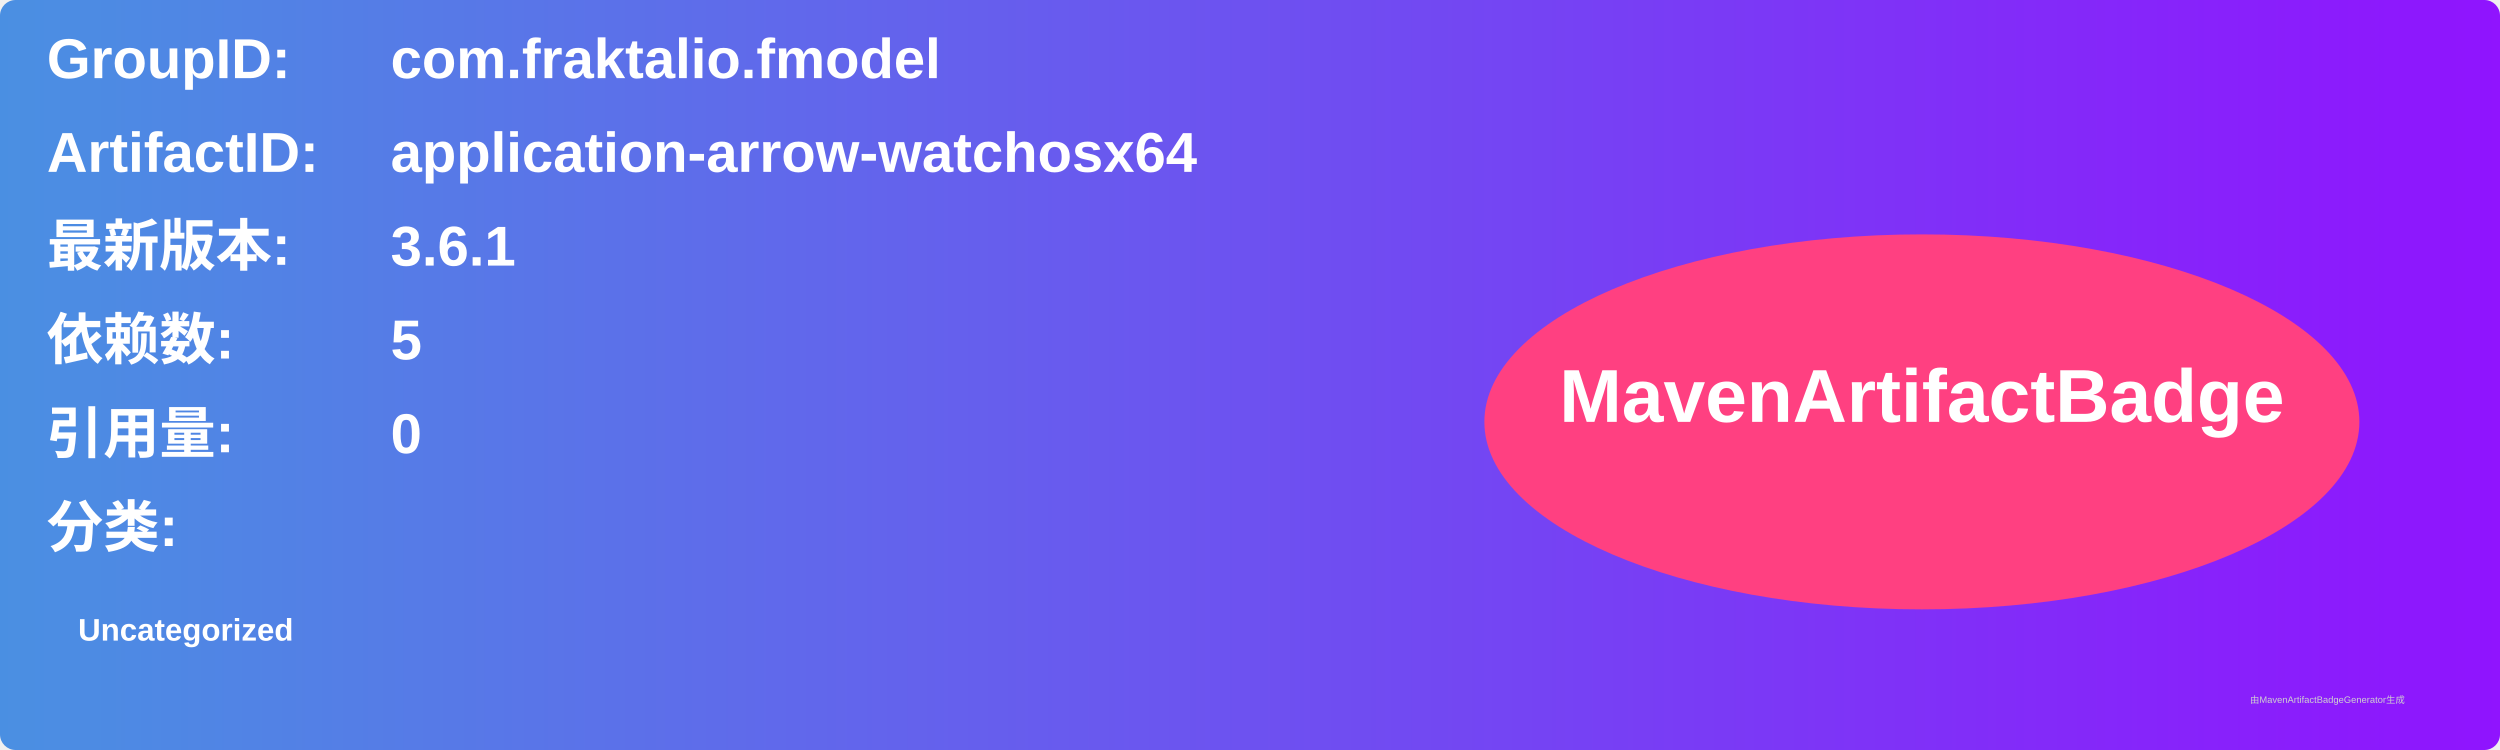
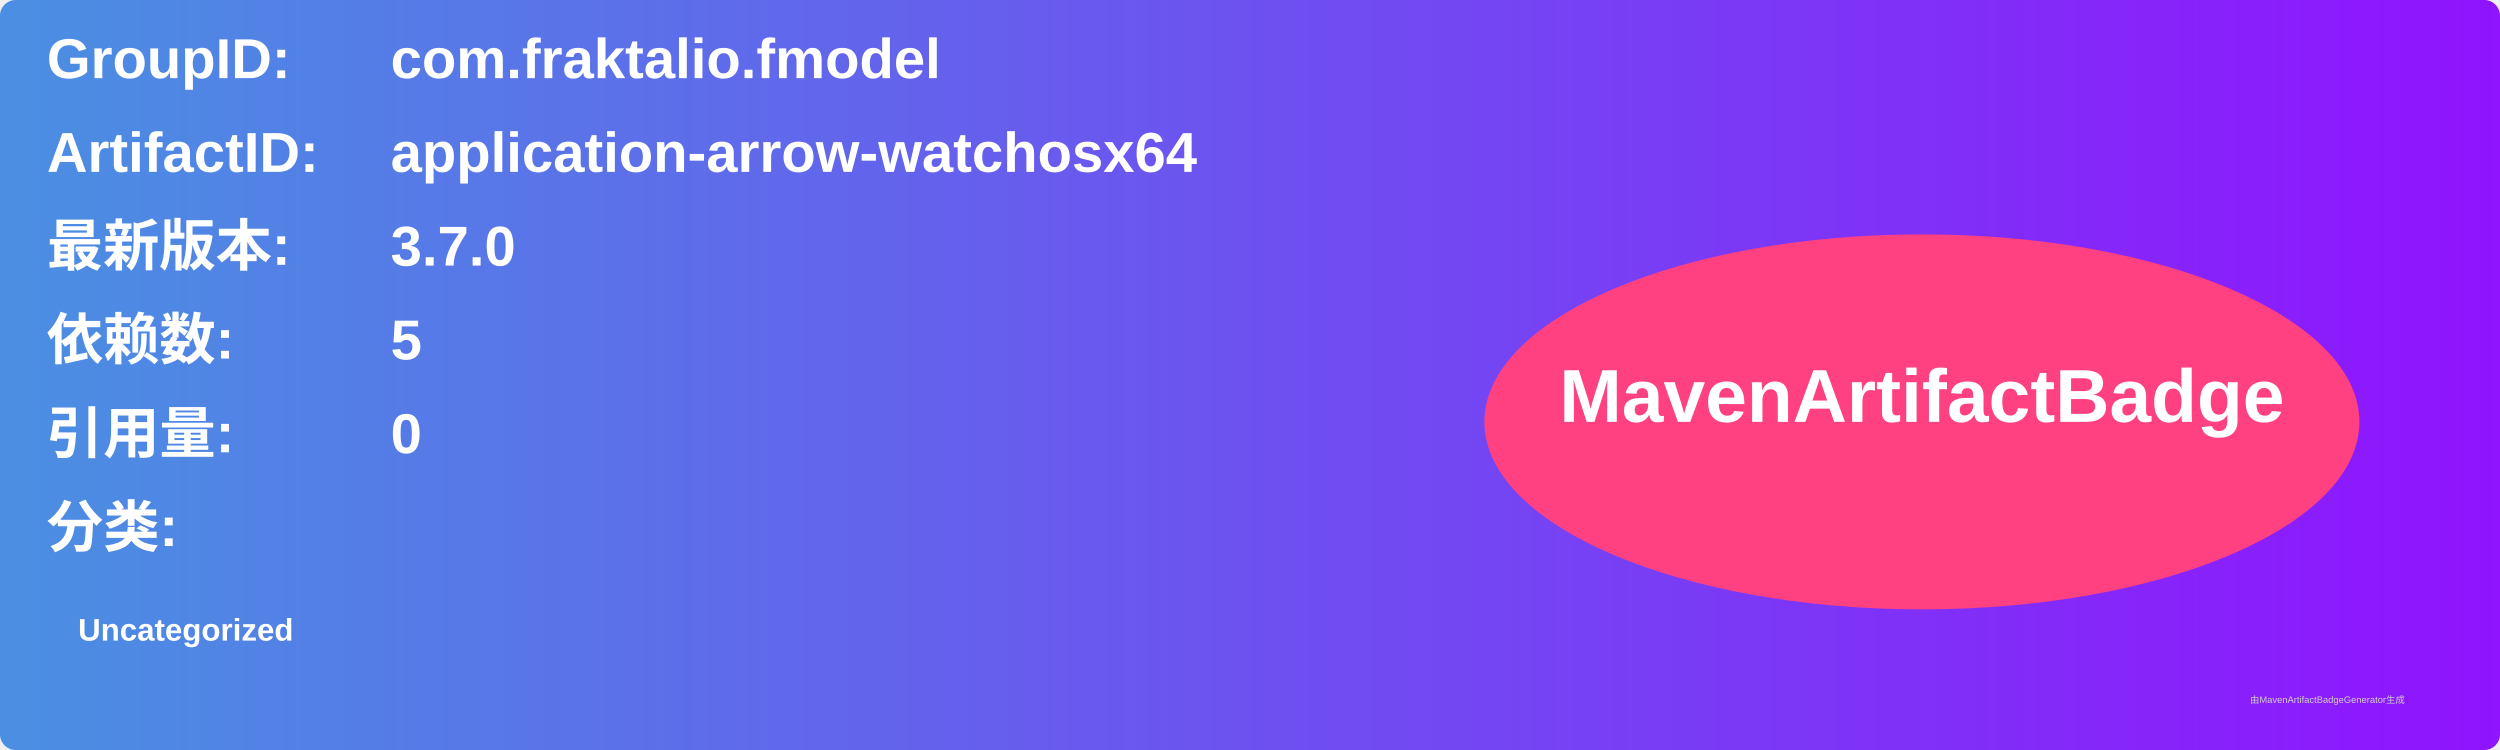
<svg xmlns="http://www.w3.org/2000/svg" width="800" height="240" viewBox="0 0 800 240">
  <linearGradient id="grad" x1="0%" y1="0%" x2="100%" y2="0%">
    <stop offset="0%" stop-color="#4a90e2" />
    <stop offset="100%" stop-color="#9013fe" />
  </linearGradient>
  <rect width="100%" height="100%" rx="5" ry="5" fill="url(#grad)" />
  <g transform="translate(15, 15)">
    <text x="0" y="10" font-family="Arial" font-size="18" fill="white" font-weight="bold" width="260">GroupID:</text>
    <text x="110" y="10" font-family="Arial" font-size="18" fill="white" font-weight="bold" width="460">com.fraktalio.fmodel</text>
    <text x="0" y="40" font-family="Arial" font-size="18" fill="white" font-weight="bold" width="260">ArtifactID:</text>
    <text x="110" y="40" font-family="Arial" font-size="18" fill="white" font-weight="bold" width="460">application-arrow-watchosx64</text>
    <text x="0" y="70" font-family="Arial" font-size="18" fill="white" font-weight="bold">最新版本:</text>
    <text x="110" y="70" font-family="Arial" font-size="18" fill="white" font-weight="bold">
-       <tspan font-weight="bold">3.6.1</tspan>
+       <tspan font-weight="bold">3.7.0</tspan>
    </text>
    <text x="0" y="100" font-family="Arial" font-size="18" fill="white" font-weight="bold">依赖数: </text>
    <text x="110" y="100" font-family="Arial" font-size="18" fill="white">
      <tspan font-weight="bold">5</tspan>
    </text>
    <text x="0" y="130" font-family="Arial" font-size="18" fill="white" font-weight="bold">引用量: </text>
    <text x="110" y="130" font-family="Arial" font-size="18" fill="white">
      <tspan font-weight="bold">0</tspan>
    </text>
    <text x="0" y="160" font-family="Arial" font-size="18" fill="white" font-weight="bold">分类:</text>
    <text x="10" y="190" font-family="Arial" font-size="10" fill="white">
      <tspan font-weight="bold">Uncategorized</tspan>
    </text>
    <ellipse cx="600" cy="120" rx="140" ry="60" fill="#ff4081" />
    <text x="600" y="120" text-anchor="middle" font-family="Arial" font-size="24" fill="white" font-weight="bold">MavenArtifactBadge</text>
  </g>
  <text x="720" y="225" font-family="Arial" font-size="3" fill="#d0d0d0">由MavenArtifactBadgeGenerator生成</text>
</svg>
